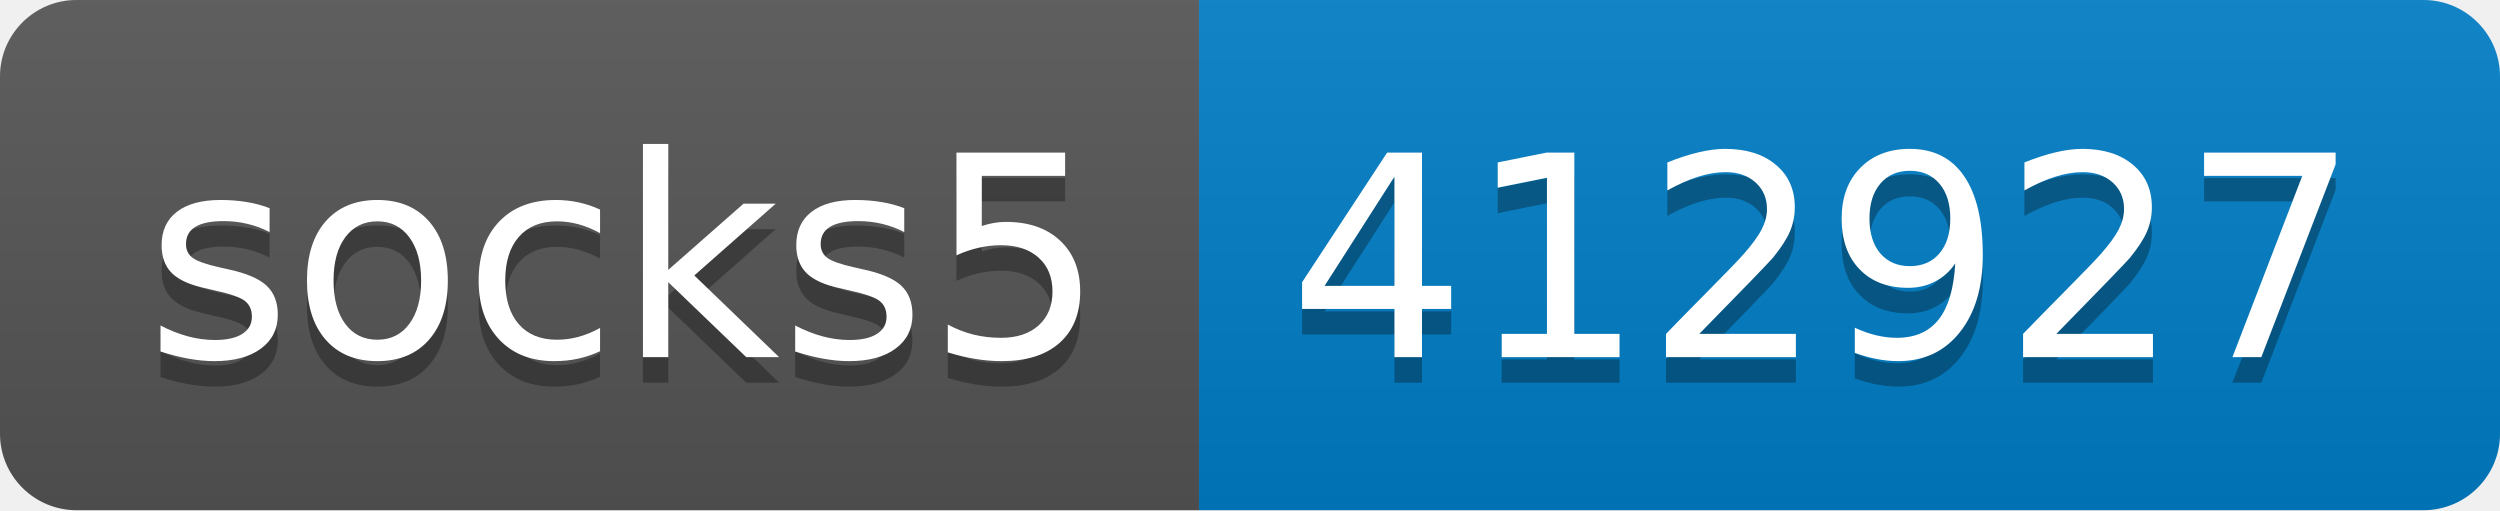
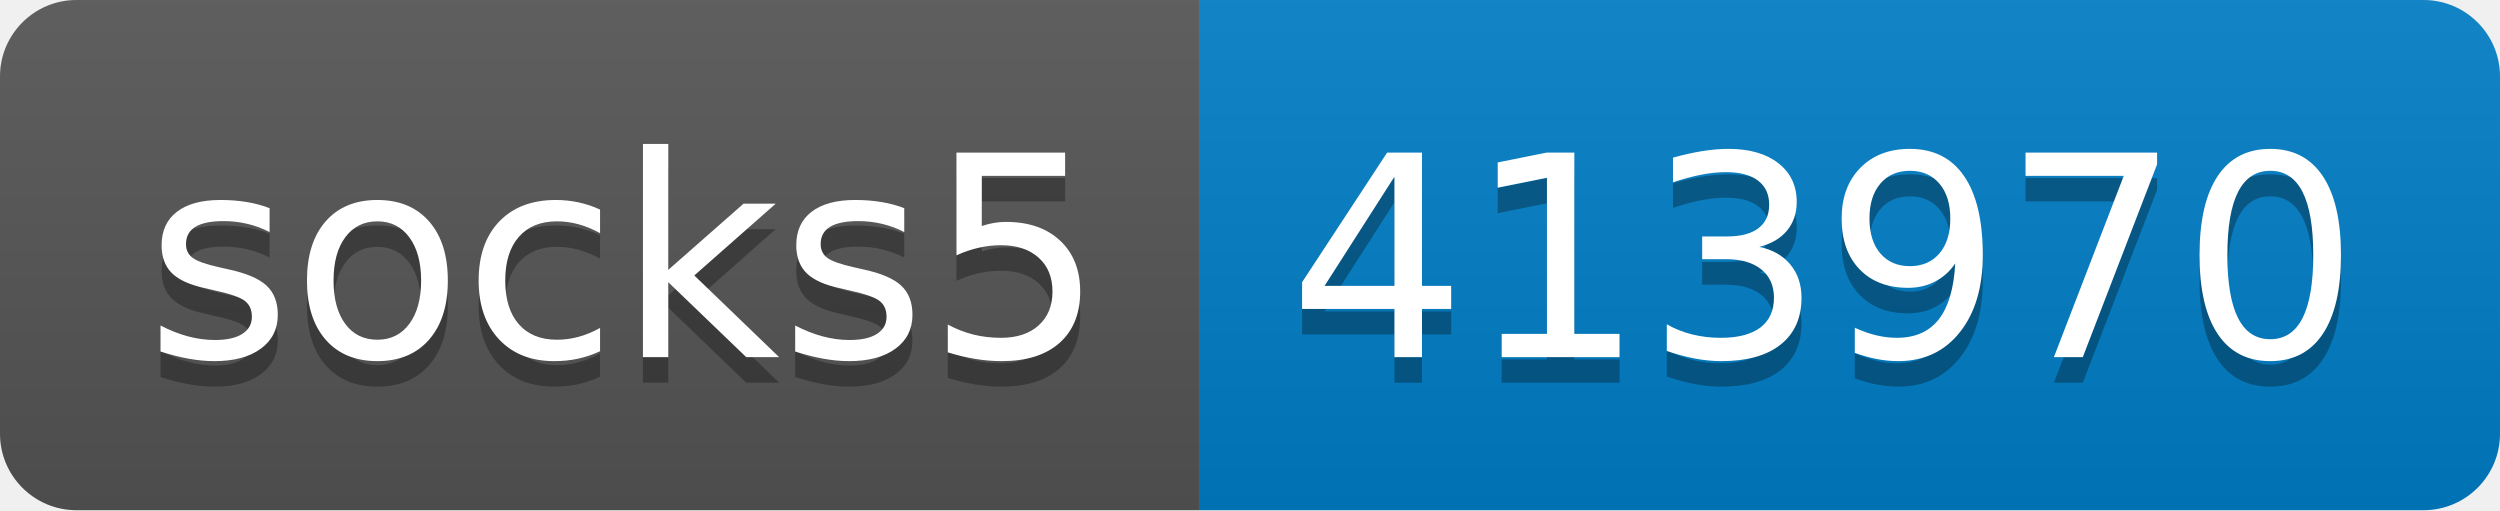
- <svg xmlns="http://www.w3.org/2000/svg" width="98" height="20" role="img" aria-label="socks5: 412927">
+ <svg xmlns="http://www.w3.org/2000/svg" width="98" height="20" role="img" aria-label="socks5: 413970">
  <linearGradient id="s" x2="0" y2="100%">
    <stop offset="0" stop-color="#bbb" stop-opacity=".1" />
    <stop offset="1" stop-opacity=".1" />
  </linearGradient>
  <clipPath id="r">
    <rect width="98" height="20" rx="3" fill="#fff" />
  </clipPath>
  <g clip-path="url(#r)">
    <rect width="47" height="20" fill="#555" />
    <rect x="47" width="51" height="20" fill="#007ec6" />
    <rect width="98" height="20" fill="url(#s)" />
  </g>
  <g fill="#fff" text-anchor="middle" font-family="Verdana,Geneva,DejaVu Sans,sans-serif" text-rendering="geometricPrecision" font-size="110">
    <text aria-hidden="true" x="245" y="150" fill="#010101" fill-opacity=".3" transform="scale(.1)" textLength="370">socks5</text>
    <text x="245" y="140" transform="scale(.1)" fill="#fff" textLength="370">socks5</text>
-     <text aria-hidden="true" x="715" y="150" fill="#010101" fill-opacity=".3" transform="scale(.1)" textLength="410">412927</text>
-     <text x="715" y="140" transform="scale(.1)" fill="#fff" textLength="410">412927</text>
+     <text aria-hidden="true" x="715" y="150" fill="#010101" fill-opacity=".3" transform="scale(.1)" textLength="410">413970</text>
+     <text x="715" y="140" transform="scale(.1)" fill="#fff" textLength="410">413970</text>
  </g>
</svg>
